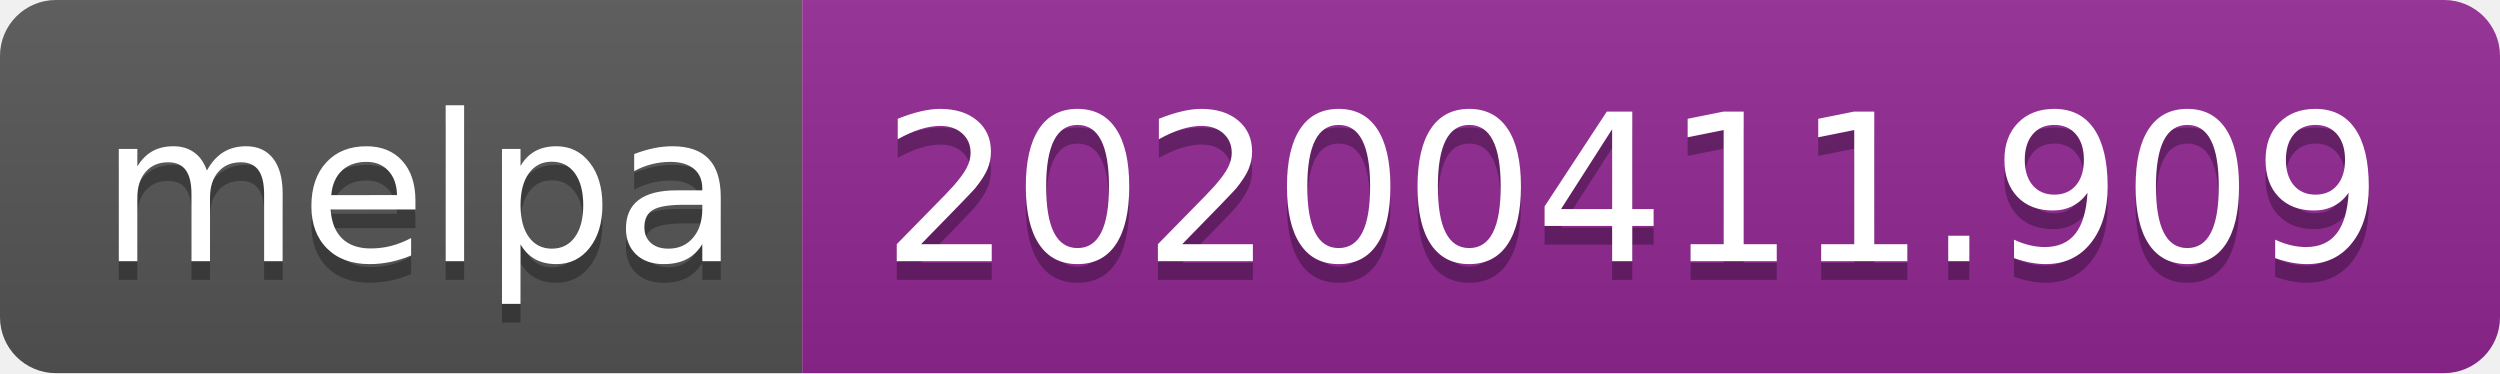
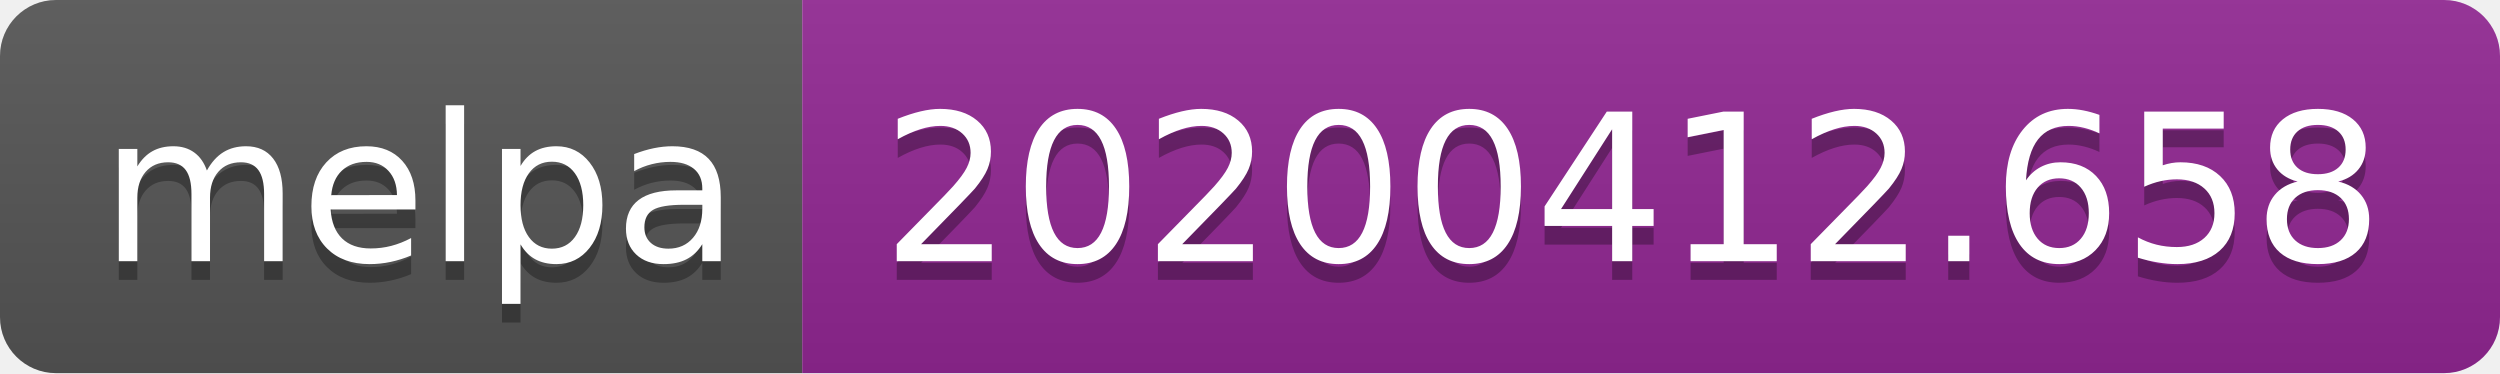
<svg xmlns="http://www.w3.org/2000/svg" width="134" height="20">
  <linearGradient id="b" x2="0" y2="100%">
    <stop offset="0" stop-color="#bbb" stop-opacity=".1" />
    <stop offset="1" stop-opacity=".1" />
  </linearGradient>
  <clipPath id="a">
    <rect width="134" height="20" rx="3" fill="#fff" />
  </clipPath>
  <g clip-path="url(#a)">
    <path fill="#555" d="M0 0h43v20H0z" />
    <path fill="#922793" d="M43 0h91v20H43z" />
    <path fill="url(#b)" d="M0 0h134v20H0z" />
  </g>
  <g fill="#fff" text-anchor="middle" font-family="DejaVu Sans,Verdana,Geneva,sans-serif" font-size="110">
    <text x="225" y="150" fill="#010101" fill-opacity=".3" transform="scale(.1)" textLength="330">melpa</text>
    <text x="225" y="140" transform="scale(.1)" textLength="330">melpa</text>
-     <text x="875" y="150" fill="#010101" fill-opacity=".3" transform="scale(.1)" textLength="810">20200411.909</text>
-     <text x="875" y="140" transform="scale(.1)" textLength="810">20200411.909</text>
+     <text x="875" y="150" fill="#010101" fill-opacity=".3" transform="scale(.1)" textLength="810">20200412.658</text>
+     <text x="875" y="140" transform="scale(.1)" textLength="810">20200412.658</text>
  </g>
</svg>
